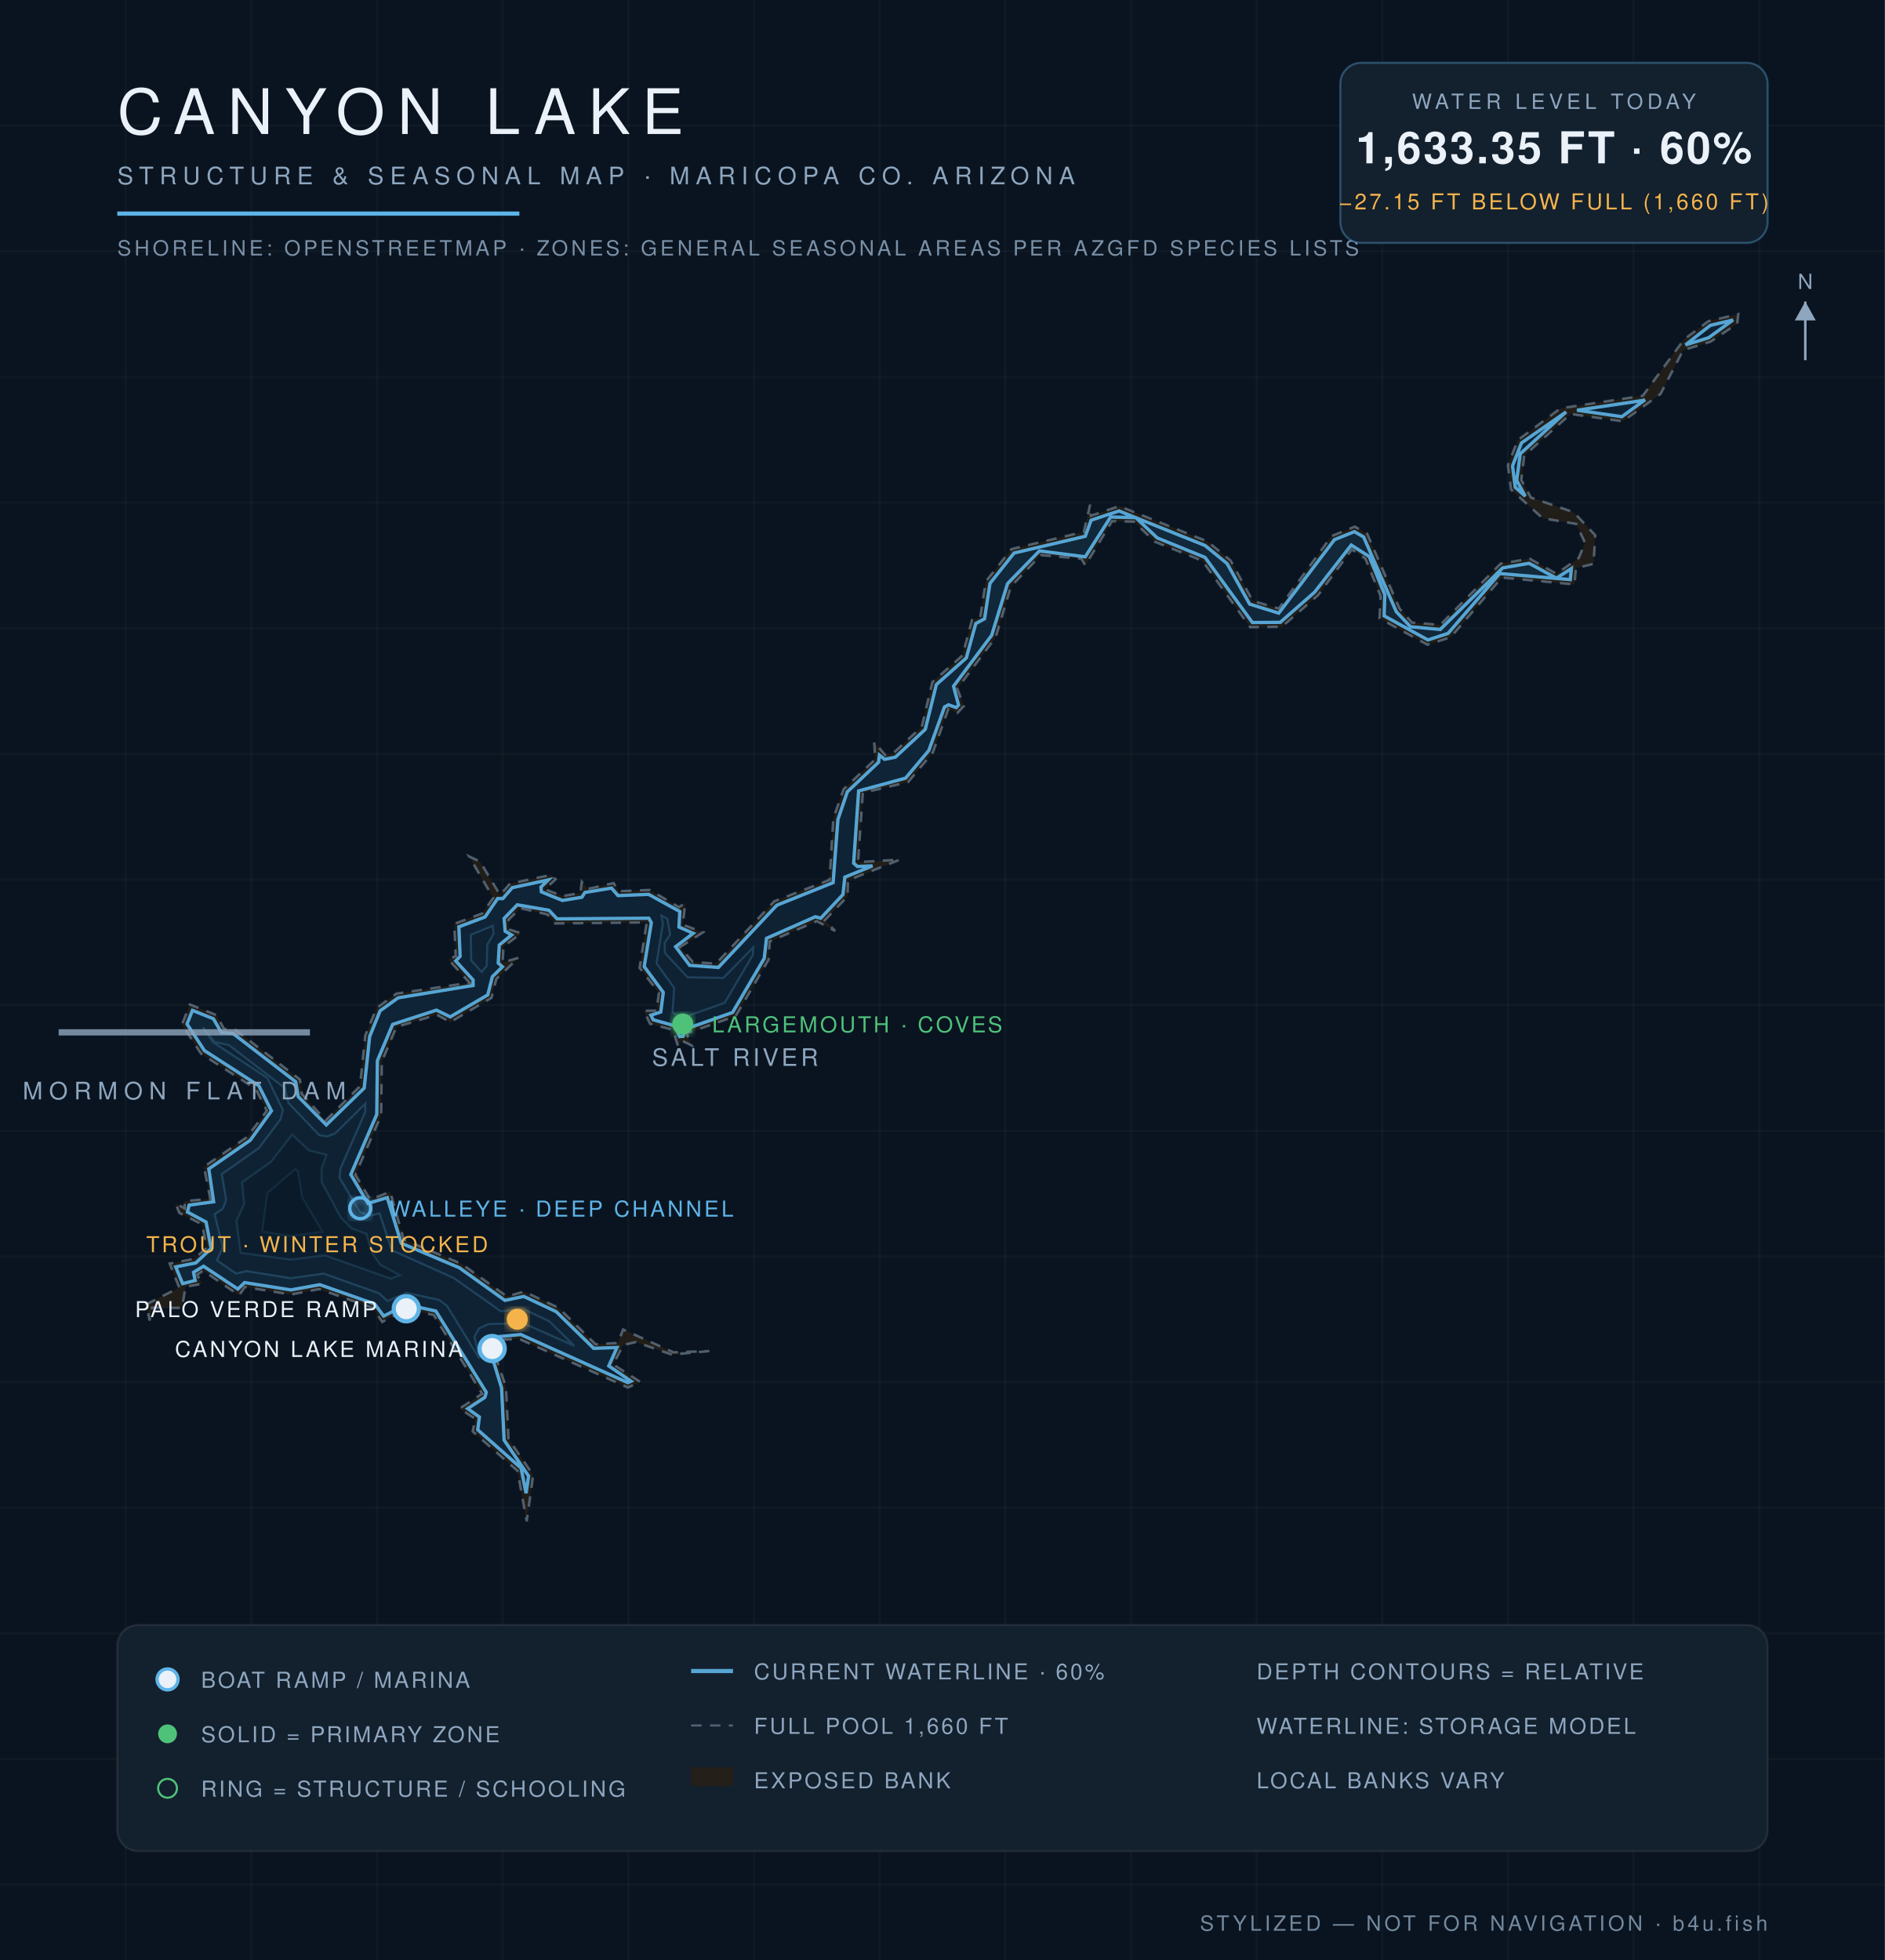
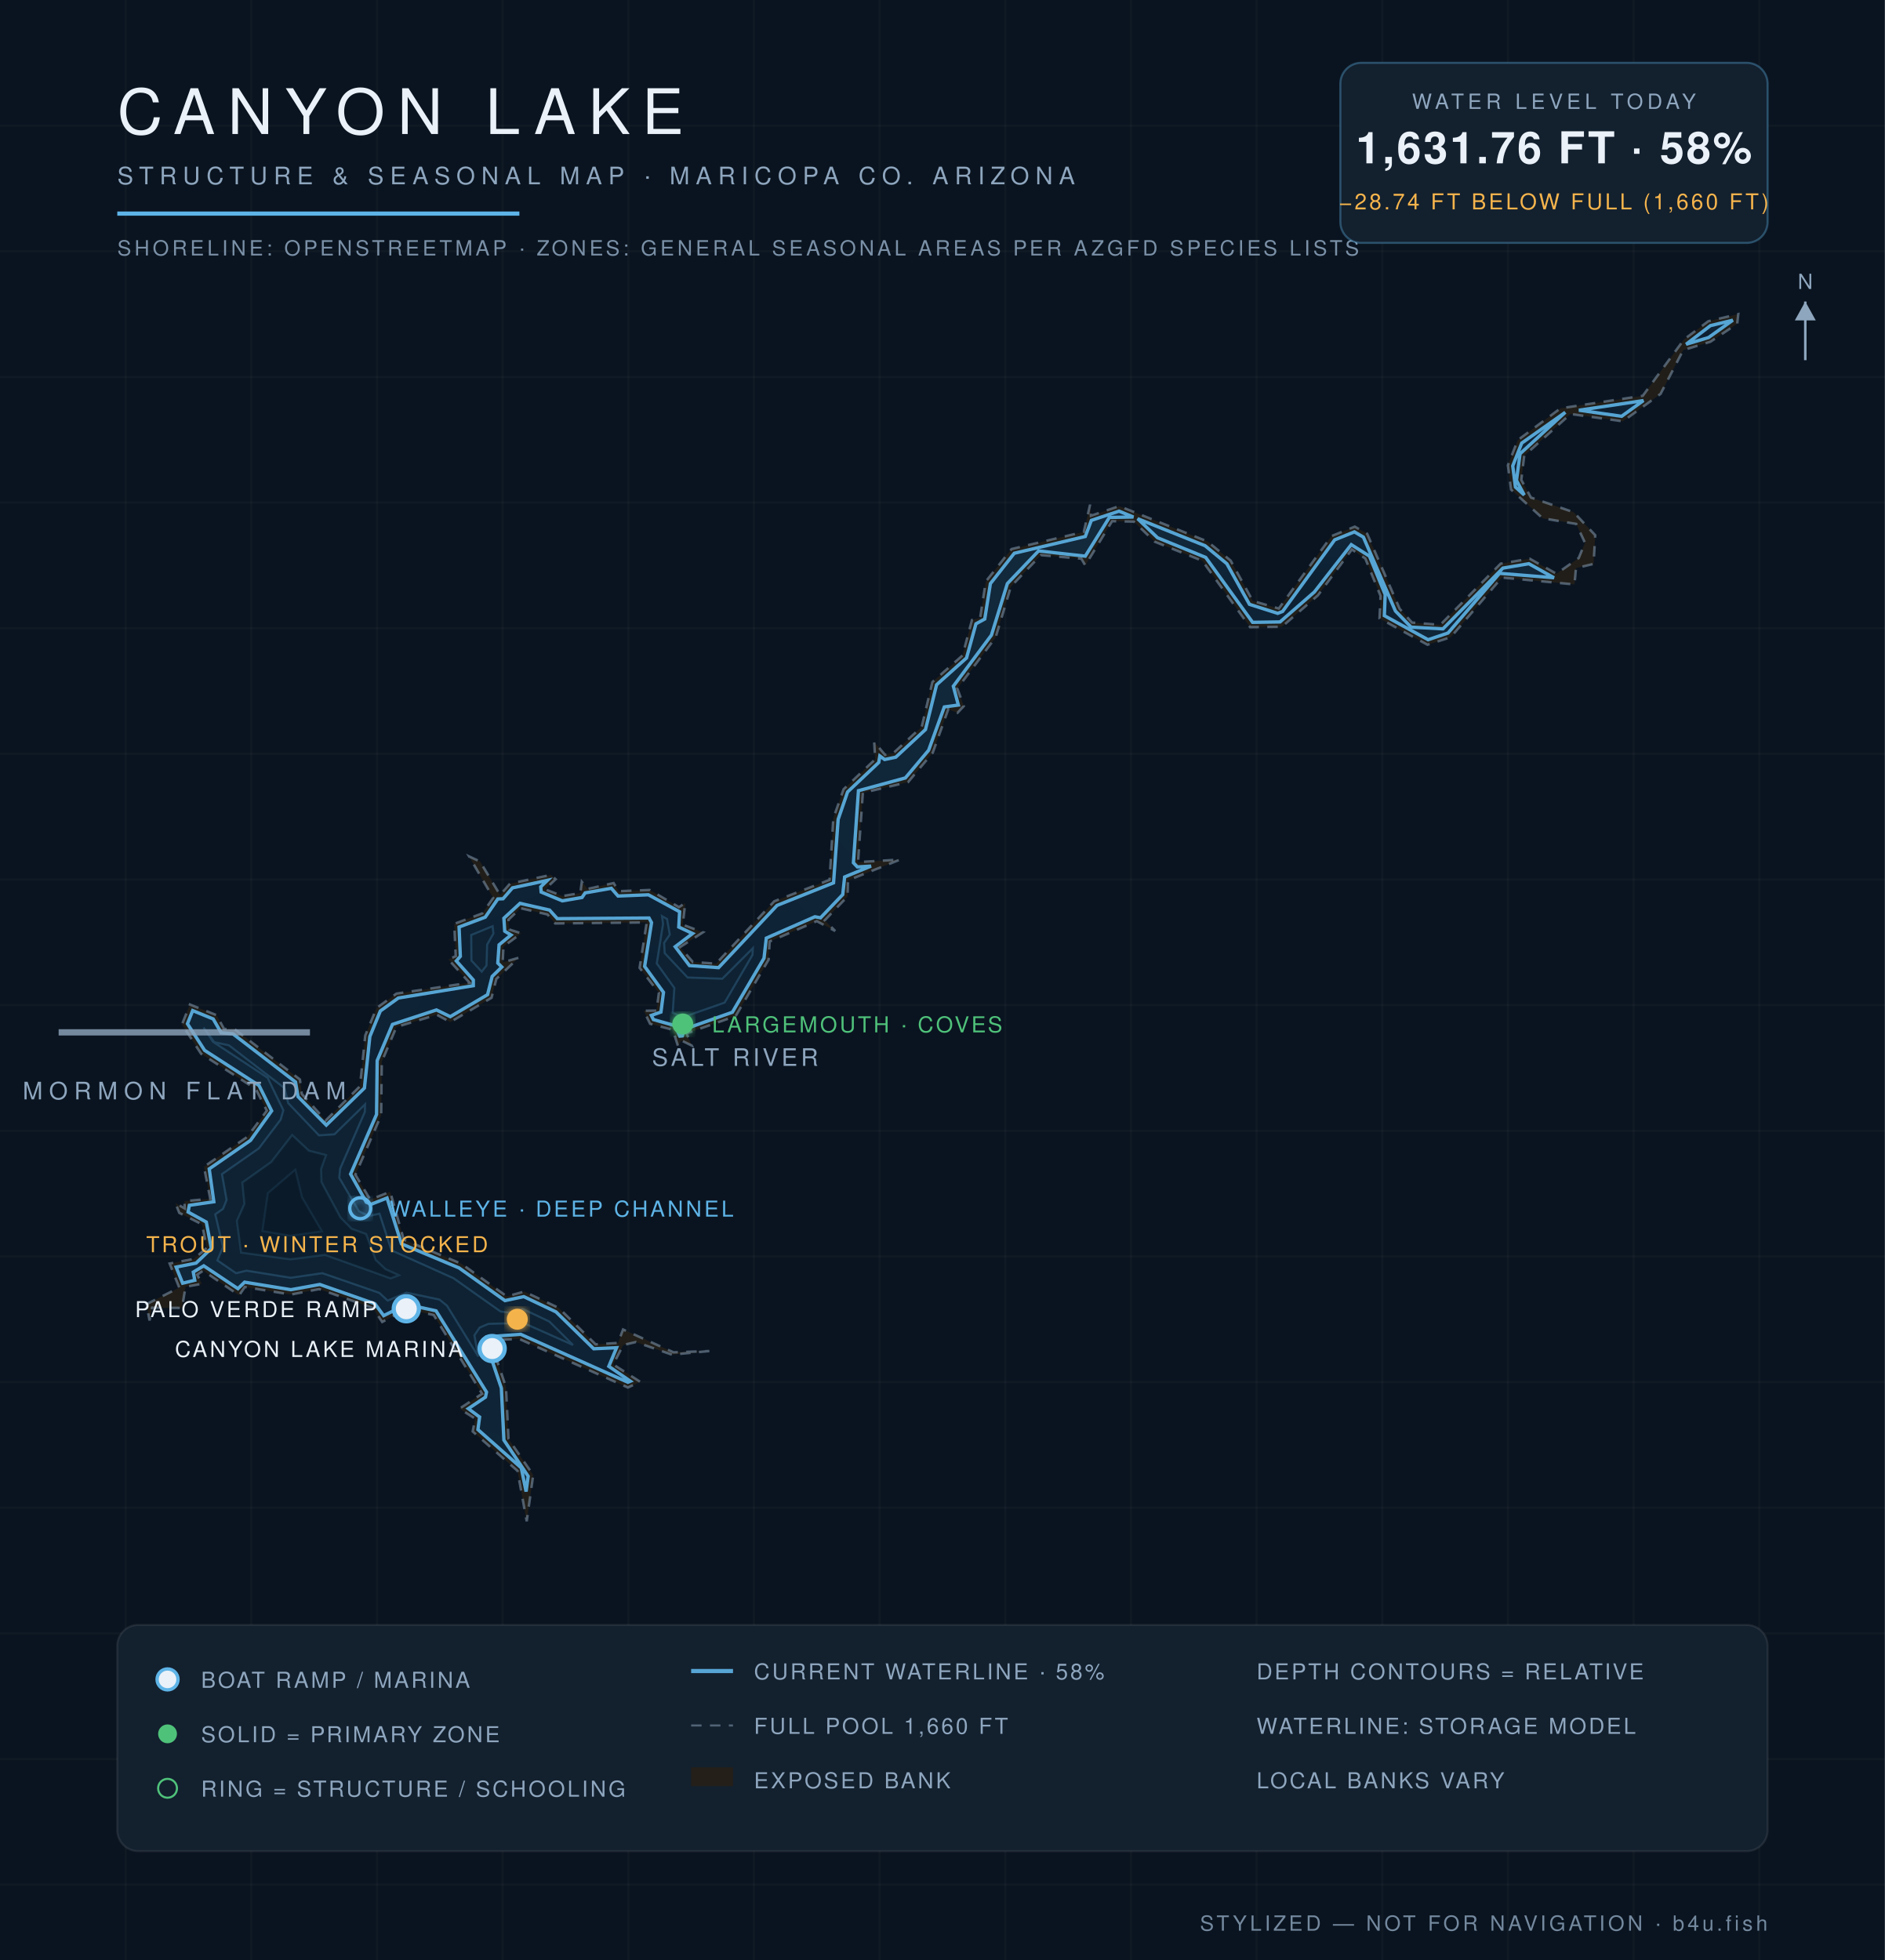
<svg xmlns="http://www.w3.org/2000/svg" viewBox="0 0 900 936" font-family="Helvetica,Arial,sans-serif">
  <defs>
    <radialGradient id="wg" cx="45%" cy="60%" r="80%">
      <stop offset="0%" stop-color="#0c1f31" />
      <stop offset="55%" stop-color="#102639" />
      <stop offset="100%" stop-color="#13293c" />
    </radialGradient>
    <filter id="glow">
      <feGaussianBlur stdDeviation="2.2" result="b" />
      <feMerge>
        <feMergeNode in="b" />
        <feMergeNode in="SourceGraphic" />
      </feMerge>
    </filter>
  </defs>
  <rect width="900" height="936" fill="#0a1420" />
  <g stroke="#ffffff" stroke-opacity="0.025">
    <line x1="60" y1="0" x2="60" y2="936" />
    <line x1="120" y1="0" x2="120" y2="936" />
    <line x1="180" y1="0" x2="180" y2="936" />
    <line x1="240" y1="0" x2="240" y2="936" />
    <line x1="300" y1="0" x2="300" y2="936" />
    <line x1="360" y1="0" x2="360" y2="936" />
    <line x1="420" y1="0" x2="420" y2="936" />
    <line x1="480" y1="0" x2="480" y2="936" />
    <line x1="540" y1="0" x2="540" y2="936" />
    <line x1="600" y1="0" x2="600" y2="936" />
    <line x1="660" y1="0" x2="660" y2="936" />
    <line x1="720" y1="0" x2="720" y2="936" />
    <line x1="780" y1="0" x2="780" y2="936" />
    <line x1="840" y1="0" x2="840" y2="936" />
    <line x1="0" y1="60" x2="900" y2="60" />
    <line x1="0" y1="120" x2="900" y2="120" />
    <line x1="0" y1="180" x2="900" y2="180" />
    <line x1="0" y1="240" x2="900" y2="240" />
    <line x1="0" y1="300" x2="900" y2="300" />
    <line x1="0" y1="360" x2="900" y2="360" />
    <line x1="0" y1="420" x2="900" y2="420" />
    <line x1="0" y1="480" x2="900" y2="480" />
    <line x1="0" y1="540" x2="900" y2="540" />
    <line x1="0" y1="600" x2="900" y2="600" />
    <line x1="0" y1="660" x2="900" y2="660" />
    <line x1="0" y1="720" x2="900" y2="720" />
    <line x1="0" y1="780" x2="900" y2="780" />
    <line x1="0" y1="840" x2="900" y2="840" />
    <line x1="0" y1="900" x2="900" y2="900" />
  </g>
  <path d="M 338.7,645.2 L 320.8,646.9 L 303.6,640.9 L 297.6,642.3 L 292.8,651.6 L 305.7,659.9 L 299.8,662.6 L 247.9,639.4 L 234.0,640.0 L 241.6,662.4 L 242.8,687.2 L 254.6,704.4 L 251.5,726.5 L 247.1,702.4 L 225.7,683.6 L 226.9,677.5 L 219.4,672.7 L 230.2,665.6 L 207.1,628.0 L 194.2,625.1 L 182.5,631.3 L 178.0,624.6 L 152.4,615.6 L 138.9,618.2 L 116.9,614.6 L 114.2,618.6 L 97.0,606.8 L 94.2,608.7 L 96.3,613.1 L 88.6,614.5 L 86.9,624.6 L 72.6,624.5 L 71.4,630.6 L 70.0,622.8 L 85.6,614.9 L 81.0,603.4 L 92.5,601.2 L 98.7,596.0 L 96.5,584.7 L 85.6,579.2 L 83.8,574.6 L 88.2,577.1 L 88.1,573.6 L 100.4,572.5 L 97.4,557.2 L 118.1,542.9 L 127.4,530.4 L 122.1,520.0 L 96.0,503.2 L 86.9,489.2 L 90.7,479.7 L 103.4,484.8 L 107.0,491.4 L 111.9,491.4 L 143.2,515.5 L 144.1,522.4 L 155.5,535.1 L 171.9,518.7 L 174.4,494.5 L 179.8,481.4 L 189.3,474.5 L 224.2,469.3 L 214.1,458.2 L 217.6,456.6 L 216.9,441.2 L 230.3,436.2 L 235.5,428.8 L 224.0,409.0 L 229.2,411.4 L 238.8,427.4 L 243.5,422.0 L 263.1,417.8 L 265.3,419.9 L 260.2,424.7 L 268.6,427.9 L 277.1,426.5 L 277.8,421.1 L 280.6,424.5 L 293.0,421.7 L 295.4,425.6 L 310.2,425.0 L 324.2,433.2 L 327.2,431.2 L 326.0,441.6 L 335.7,445.2 L 324.7,452.3 L 330.8,459.4 L 341.9,460.2 L 369.7,430.4 L 396.1,420.2 L 397.9,390.8 L 402.8,376.9 L 417.9,362.6 L 417.4,354.3 L 422.6,360.5 L 426.5,359.7 L 440.1,347.1 L 445.2,325.7 L 459.6,313.0 L 464.1,296.1 L 468.0,295.0 L 470.7,277.7 L 483.0,262.2 L 517.5,254.0 L 520.5,241.0 L 520.9,246.3 L 534.4,241.7 L 576.6,258.6 L 587.6,267.7 L 598.2,287.0 L 610.6,290.6 L 635.8,256.0 L 646.9,251.5 L 652.8,254.9 L 668.3,290.7 L 674.2,297.3 L 687.7,298.4 L 716.5,269.2 L 730.4,266.8 L 743.2,274.0 L 753.8,266.5 L 756.8,259.2 L 752.6,250.2 L 736.6,247.5 L 721.5,233.8 L 720.0,222.2 L 724.7,210.2 L 745.1,195.0 L 784.4,189.0 L 804.1,162.1 L 815.7,153.4 L 830.0,150.0 L 829.5,154.6 L 816.7,163.2 L 803.7,167.2 L 792.9,188.1 L 774.9,201.2 L 749.9,197.7 L 727.8,217.6 L 726.4,229.2 L 731.0,237.6 L 751.4,244.6 L 761.7,255.6 L 760.9,269.3 L 752.5,271.3 L 751.8,279.1 L 717.1,275.8 L 692.7,304.3 L 681.6,307.9 L 658.7,295.3 L 659.2,284.6 L 651.9,266.7 L 645.5,262.4 L 629.3,284.3 L 612.1,299.3 L 596.9,299.5 L 574.1,267.8 L 551.4,258.7 L 541.4,249.1 L 531.0,248.9 L 518.2,270.0 L 516.3,266.8 L 497.0,265.1 L 482.7,280.1 L 475.4,304.4 L 457.1,328.8 L 460.2,337.2 L 457.2,340.4 L 452.8,338.7 L 445.4,359.4 L 433.6,373.5 L 412.0,378.6 L 409.7,411.7 L 429.8,410.5 L 404.9,420.4 L 404.7,428.1 L 393.8,439.5 L 398.8,444.6 L 390.0,439.9 L 367.5,449.6 L 367.0,458.3 L 351.3,485.2 L 327.8,493.5 L 330.3,499.3 L 325.4,496.9 L 323.7,499.5 L 321.3,491.8 L 310.4,488.9 L 307.4,482.7 L 313.5,482.6 L 314.6,474.1 L 305.4,462.2 L 308.8,440.5 L 265.1,441.0 L 261.4,436.7 L 248.5,433.7 L 242.8,439.2 L 243.2,443.9 L 248.9,445.7 L 240.4,452.0 L 240.0,459.6 L 247.6,457.4 L 237.0,467.5 L 234.7,476.5 L 215.0,488.1 L 208.6,484.6 L 189.3,490.4 L 182.3,507.0 L 182.0,532.6 L 169.7,561.0 L 176.8,572.9 L 186.3,569.1 L 192.8,592.0 L 220.3,603.5 L 242.0,619.1 L 250.3,616.8 L 266.8,624.6 L 284.4,642.0 L 295.1,641.3 L 297.5,634.9 L 321.6,645.8 L 338.7,645.2 Z" fill="#241f19" fill-opacity="0.9" stroke="#8ea6be" stroke-opacity="0.5" stroke-width="1.2" stroke-dasharray="5 4" />
-   <path d="M 87.2,613.0 L 83.9,605.0 L 93.5,603.1 L 100.8,596.2 L 98.4,583.6 L 89.5,578.8 L 90.3,575.5 L 102.0,573.9 L 99.7,558.2 L 119.5,544.5 L 129.6,530.5 L 123.6,518.5 L 97.6,501.7 L 89.3,489.0 L 91.9,482.5 L 101.9,486.5 L 105.7,493.1 L 111.2,493.5 L 141.2,516.6 L 142.4,523.7 L 155.8,537.2 L 173.9,519.6 L 176.5,495.0 L 181.5,482.7 L 190.1,476.5 L 225.9,470.6 L 225.9,468.0 L 217.6,458.9 L 219.7,456.7 L 219.1,442.6 L 231.6,437.9 L 237.6,429.1 L 240.1,429.1 L 244.6,423.9 L 261.8,420.2 L 258.3,423.6 L 258.5,425.9 L 268.5,430.0 L 277.8,428.5 L 279.3,426.2 L 292.0,424.1 L 295.1,427.7 L 309.7,427.1 L 324.6,435.3 L 324.2,442.7 L 331.0,445.7 L 322.6,452.1 L 329.3,461.0 L 343.0,462.0 L 370.9,432.3 L 397.8,421.5 L 400.1,391.3 L 404.6,378.1 L 419.5,364.0 L 419.9,360.6 L 422.4,362.6 L 427.5,361.6 L 441.8,348.3 L 447.1,326.9 L 461.4,314.2 L 465.9,297.8 L 470.1,295.5 L 472.7,278.6 L 484.2,264.1 L 518.2,256.1 L 521.0,248.4 L 534.3,244.0 L 575.4,260.5 L 585.9,269.1 L 596.7,288.5 L 610.6,292.8 L 637.2,257.7 L 646.7,253.9 L 651.1,256.4 L 666.7,292.1 L 673.5,299.3 L 687.7,300.6 L 717.5,271.2 L 730.1,269.0 L 743.2,276.1 L 750.3,271.5 L 749.8,276.8 L 716.1,273.9 L 691.4,302.5 L 681.8,305.6 L 660.9,294.1 L 661.2,284.0 L 653.8,265.8 L 645.2,260.3 L 627.7,282.8 L 611.3,297.2 L 598.0,297.3 L 575.4,266.2 L 552.6,256.9 L 542.3,247.2 L 530.3,246.9 L 518.2,265.9 L 496.3,263.1 L 481.1,278.7 L 473.5,303.4 L 455.3,327.7 L 457.7,336.7 L 456.6,337.9 L 452.9,336.6 L 451.0,337.6 L 443.5,358.4 L 432.4,371.6 L 410.0,377.7 L 407.6,412.2 L 409.4,413.8 L 416.6,413.5 L 403.4,418.9 L 402.5,427.2 L 391.9,438.5 L 389.3,437.8 L 366.0,448.1 L 364.9,457.7 L 349.8,483.5 L 326.9,491.6 L 326.1,494.9 L 324.5,495.0 L 322.3,489.9 L 311.9,487.0 L 310.8,484.8 L 315.5,483.3 L 316.7,473.9 L 307.6,461.6 L 311.0,440.6 L 309.8,438.5 L 266.0,438.8 L 262.1,434.7 L 247.0,432.1 L 240.7,438.6 L 241.2,444.7 L 244.3,446.5 L 238.4,451.3 L 237.9,459.9 L 239.9,461.7 L 235.1,466.4 L 232.9,475.1 L 215.0,485.6 L 208.4,482.4 L 187.5,489.2 L 180.2,506.5 L 179.9,532.2 L 167.5,560.9 L 175.7,574.7 L 184.9,571.9 L 191.6,593.7 L 219.3,605.4 L 241.1,621.0 L 250.1,619.1 L 265.6,626.4 L 283.5,643.9 L 294.6,643.5 L 290.7,652.3 L 301.3,659.6 L 299.8,660.3 L 248.6,637.3 L 232.2,638.9 L 239.5,662.8 L 240.7,687.7 L 252.4,704.9 L 251.2,713.1 L 248.8,701.1 L 228.1,682.8 L 228.9,676.7 L 223.3,672.7 L 231.5,667.3 L 232.2,664.9 L 208.1,626.1 L 194.0,623.0 L 183.2,628.5 L 178.9,622.7 L 152.7,613.5 L 138.9,616.0 L 116.8,612.5 L 113.6,615.6 L 97.2,604.7 L 92.4,607.6 L 93.2,611.5 L 87.2,613.0 Z" fill="url(#wg)" stroke="#5eb4e7" stroke-opacity="0.9" stroke-width="1.6" />
-   <path d="M 728.3,237.0 L 723.5,232.7 L 722.2,222.5 L 726.5,211.5 L 747.8,196.7 L 725.9,216.7 L 724.2,229.4 L 728.3,237.0 Z" fill="url(#wg)" stroke="#5eb4e7" stroke-opacity="0.9" stroke-width="1.6" />
-   <path d="M 753.0,195.9 L 784.7,191.2 L 785.5,190.9 L 774.4,199.0 L 753.0,195.9 Z" fill="url(#wg)" stroke="#5eb4e7" stroke-opacity="0.9" stroke-width="1.6" />
-   <path d="M 804.8,164.7 L 816.6,155.4 L 827.5,152.8 L 815.8,161.3 L 804.8,164.7 Z" fill="url(#wg)" stroke="#5eb4e7" stroke-opacity="0.9" stroke-width="1.6" />
-   <path d="M 103.6,601.9 L 106.4,595.6 L 102.5,579.9 L 106.4,577.2 L 108.0,573.0 L 105.9,560.7 L 123.6,548.3 L 133.9,534.6 L 135.1,530.2 L 127.7,514.8 L 101.6,497.6 L 96.9,490.5 L 102.4,497.6 L 109.3,499.1 L 136.0,519.6 L 137.7,526.7 L 152.4,542.1 L 156.2,542.7 L 160.0,541.3 L 174.4,527.1 L 174.4,531.0 L 162.5,558.2 L 162.1,562.5 L 171.9,578.8 L 176.4,580.6 L 181.2,579.4 L 187.0,597.0 L 216.6,610.3 L 239.1,626.2 L 249.6,625.0 L 262.3,631.0 L 274.2,642.7 L 249.9,631.9 L 233.2,632.3 L 228.7,634.4 L 226.5,638.3 L 228.9,648.8 L 213.5,623.7 L 209.7,620.8 L 194.1,617.4 L 185.0,621.3 L 181.0,617.6 L 154.5,608.2 L 138.8,610.4 L 117.7,607.0 L 112.7,608.2 L 103.6,601.9 Z" fill="#0e2233" stroke="#5eb4e7" stroke-opacity="0.22" stroke-width="1" />
-   <path d="M 230.0,464.2 L 225.0,458.7 L 224.8,446.4 L 235.3,442.1 L 235.7,445.9 L 232.7,451.1 L 232.4,461.2 L 230.0,464.2 Z" fill="#0e2233" stroke="#5eb4e7" stroke-opacity="0.22" stroke-width="1" />
-   <path d="M 315.8,437.2 L 318.6,438.8 L 320.0,446.3 L 317.3,450.4 L 317.5,455.1 L 328.3,466.7 L 345.4,467.0 L 359.7,452.4 L 359.5,456.0 L 346.0,478.9 L 326.3,485.9 L 321.1,483.7 L 321.9,471.8 L 313.5,460.1 L 316.5,441.2 L 315.8,437.2 Z" fill="#0e2233" stroke="#5eb4e7" stroke-opacity="0.22" stroke-width="1" />
-   <path d="M 114.9,598.3 L 112.9,583.0 L 116.6,574.9 L 115.6,564.6 L 129.4,554.8 L 139.5,541.8 L 147.5,549.4 L 155.9,551.5 L 153.5,558.1 L 153.6,564.5 L 162.7,581.4 L 168.0,586.7 L 174.9,589.2 L 177.8,598.6 L 181.6,604.0 L 191.0,609.0 L 186.5,610.6 L 155.2,599.5 L 138.7,601.5 L 114.9,598.3 Z" fill="#0c1e2e" stroke="#5eb4e7" stroke-opacity="0.15" stroke-width="1" />
-   <path d="M 125.2,588.1 L 127.7,569.7 L 140.9,558.4 L 142.2,559.2 L 144.3,571.8 L 153.9,588.2 L 138.6,590.2 L 125.2,588.1 Z" fill="#0a1a29" stroke="#5eb4e7" stroke-opacity="0.1" stroke-width="1" />
+   <path d="M 87.2,612.8 L 84.1,605.1 L 93.6,603.2 L 100.9,596.2 L 98.5,583.6 L 89.8,578.8 L 90.4,575.6 L 102.1,573.9 L 99.9,558.2 L 119.6,544.6 L 129.7,530.5 L 123.7,518.4 L 97.7,501.6 L 89.5,488.9 L 92.0,482.6 L 101.8,486.6 L 105.6,493.2 L 111.2,493.7 L 141.1,516.7 L 142.3,523.7 L 155.8,537.3 L 174.0,519.6 L 176.6,495.0 L 181.6,482.8 L 190.2,476.6 L 226.0,470.7 L 226.0,468.0 L 217.9,458.9 L 219.8,456.7 L 219.2,442.7 L 231.7,438.0 L 237.7,429.3 L 240.2,429.2 L 244.7,424.0 L 261.4,420.4 L 258.2,423.5 L 258.4,426.0 L 268.5,430.2 L 277.9,428.6 L 279.4,426.4 L 291.9,424.2 L 295.1,427.9 L 309.6,427.3 L 324.5,435.4 L 324.1,442.7 L 330.7,445.8 L 322.4,452.1 L 329.2,461.1 L 343.1,462.1 L 371.0,432.4 L 398.0,421.6 L 400.2,391.3 L 404.7,378.2 L 419.6,364.1 L 420.1,361.0 L 422.4,362.7 L 427.7,361.6 L 441.9,348.4 L 447.2,327.0 L 461.5,314.2 L 466.0,297.9 L 470.2,295.6 L 472.9,278.7 L 484.3,264.2 L 518.2,256.2 L 521.1,248.5 L 534.3,244.1 L 541.2,246.9 L 529.7,247.1 L 518.2,265.6 L 495.9,263.1 L 481.0,278.7 L 473.4,303.3 L 455.2,327.7 L 457.6,336.7 L 450.9,337.6 L 443.4,358.3 L 432.3,371.5 L 409.9,377.6 L 407.5,412.0 L 409.4,414.0 L 415.9,413.6 L 403.3,418.8 L 402.4,427.2 L 391.8,438.3 L 389.1,437.8 L 365.9,448.0 L 364.8,457.6 L 349.7,483.4 L 326.8,491.5 L 325.8,494.7 L 324.6,494.8 L 322.3,489.8 L 312.0,486.9 L 311.0,484.9 L 315.6,483.3 L 316.8,473.9 L 307.8,461.5 L 311.1,440.6 L 309.9,438.4 L 266.1,438.7 L 262.4,434.6 L 248.3,431.4 L 240.6,438.5 L 241.0,444.7 L 244.0,446.5 L 238.3,451.2 L 237.7,459.9 L 239.6,461.8 L 235.0,466.3 L 232.8,475.0 L 215.0,485.5 L 208.4,482.3 L 187.4,489.2 L 180.1,506.5 L 179.8,532.2 L 167.4,560.7 L 174.9,574.1 L 177.2,575.1 L 184.8,572.1 L 191.7,594.0 L 219.2,605.5 L 241.1,621.1 L 250.1,619.2 L 265.5,626.5 L 283.5,644.1 L 294.4,643.6 L 290.7,652.5 L 301.0,659.6 L 299.8,660.1 L 248.6,637.2 L 232.4,638.4 L 231.9,640.7 L 239.4,662.9 L 240.6,687.7 L 252.2,705.0 L 251.2,712.3 L 248.9,701.0 L 228.2,682.7 L 229.0,676.7 L 223.6,672.7 L 231.8,667.2 L 232.3,664.8 L 208.2,626.0 L 194.0,622.9 L 183.2,628.3 L 179.0,622.6 L 152.7,613.4 L 138.9,615.9 L 116.8,612.3 L 113.6,615.4 L 97.3,604.5 L 92.3,607.5 L 93.0,611.4 L 87.2,612.8 Z" fill="url(#wg)" stroke="#5eb4e7" stroke-opacity="0.9" stroke-width="1.6" />
+   <path d="M 543.2,247.7 L 575.4,260.6 L 585.8,269.2 L 596.6,288.6 L 610.1,292.9 L 612.4,292.0 L 637.3,257.8 L 646.7,254.0 L 651.0,256.5 L 666.3,291.8 L 673.8,299.5 L 689.0,300.3 L 717.6,271.3 L 730.0,269.2 L 742.0,275.9 L 716.0,273.8 L 691.4,302.3 L 681.9,305.5 L 661.0,294.0 L 661.4,283.9 L 653.9,265.6 L 645.2,260.1 L 627.6,282.7 L 611.2,297.0 L 598.1,297.2 L 575.7,266.2 L 552.7,256.8 L 543.2,247.7 Z" fill="url(#wg)" stroke="#5eb4e7" stroke-opacity="0.9" stroke-width="1.6" />
+   <path d="M 727.8,236.4 L 723.6,232.6 L 722.3,222.5 L 726.6,211.6 L 747.4,196.9 L 725.8,216.7 L 724.1,229.4 L 727.8,236.4 Z" fill="url(#wg)" stroke="#5eb4e7" stroke-opacity="0.9" stroke-width="1.6" />
+   <path d="M 753.9,195.9 L 784.7,191.3 L 774.3,198.8 L 753.9,195.9 Z" fill="url(#wg)" stroke="#5eb4e7" stroke-opacity="0.9" stroke-width="1.6" />
+   <path d="M 805.1,164.4 L 816.7,155.5 L 827.4,152.9 L 815.8,161.2 L 805.1,164.4 Z" fill="url(#wg)" stroke="#5eb4e7" stroke-opacity="0.9" stroke-width="1.6" />
+   <path d="M 103.8,601.9 L 106.5,595.5 L 102.8,579.9 L 106.5,577.3 L 108.2,573.0 L 106.0,560.7 L 123.6,548.4 L 134.0,534.7 L 135.3,530.2 L 127.8,514.7 L 101.7,497.5 L 97.2,490.7 L 102.3,497.7 L 109.3,499.2 L 135.9,519.7 L 137.6,526.8 L 152.3,542.2 L 159.7,541.7 L 174.3,527.4 L 174.2,531.0 L 162.4,558.1 L 162.0,562.5 L 171.4,578.5 L 176.1,580.7 L 181.2,579.6 L 186.9,597.1 L 216.5,610.4 L 239.0,626.3 L 242.8,626.8 L 249.6,625.1 L 262.3,631.1 L 273.6,642.3 L 250.0,631.8 L 233.2,632.2 L 229.0,634.0 L 226.5,637.7 L 228.4,647.8 L 213.4,623.5 L 209.8,620.6 L 194.1,617.3 L 185.1,621.1 L 181.1,617.4 L 153.9,608.0 L 138.8,610.2 L 117.7,606.8 L 112.7,608.0 L 103.8,601.9 Z" fill="#0e2233" stroke="#5eb4e7" stroke-opacity="0.22" stroke-width="1" />
+   <path d="M 230.0,464.0 L 225.1,458.7 L 225.0,446.5 L 235.2,442.3 L 235.6,445.8 L 232.6,451.1 L 232.3,461.1 L 230.0,464.0 Z" fill="#0e2233" stroke="#5eb4e7" stroke-opacity="0.22" stroke-width="1" />
+   <path d="M 316.1,437.5 L 318.5,438.9 L 319.8,446.3 L 317.1,450.3 L 317.4,455.2 L 328.3,466.8 L 344.9,467.4 L 359.5,452.8 L 359.3,456.0 L 346.0,478.8 L 326.3,485.7 L 321.2,483.7 L 322.0,471.8 L 313.6,460.1 L 316.6,441.2 L 316.1,437.5 Z" fill="#0e2233" stroke="#5eb4e7" stroke-opacity="0.22" stroke-width="1" />
+   <path d="M 115.1,598.2 L 113.1,583.0 L 116.7,574.9 L 115.7,564.7 L 129.5,554.9 L 139.5,542.0 L 147.5,549.5 L 155.7,551.6 L 153.3,558.3 L 153.5,564.5 L 162.6,581.4 L 167.9,586.8 L 174.8,589.3 L 179.4,601.7 L 184.1,606.1 L 190.5,609.0 L 186.5,610.5 L 155.2,599.3 L 138.7,601.4 L 115.1,598.2 Z" fill="#0c1e2e" stroke="#5eb4e7" stroke-opacity="0.15" stroke-width="1" />
+   <path d="M 125.3,587.9 L 127.9,569.8 L 141.0,558.6 L 144.2,571.8 L 153.7,588.0 L 138.6,590.1 L 125.3,587.9 Z" fill="#0a1a29" stroke="#5eb4e7" stroke-opacity="0.1" stroke-width="1" />
  <text x="351" y="509" fill="#8ea6be" font-size="11.5" letter-spacing="1.6" text-anchor="middle">SALT RIVER</text>
  <line x1="28" y1="493" x2="148" y2="493" stroke="#8ea6be" stroke-width="3" stroke-opacity="0.8" />
  <text x="88" y="525" fill="#8ea6be" font-size="11.5" letter-spacing="3" text-anchor="middle">MORMON FLAT DAM</text>
  <circle cx="194" cy="625" r="6" fill="#eaf1f8" stroke="#5eb4e7" stroke-width="2" />
  <text x="180" y="629" fill="#eaf1f8" font-size="10.5" letter-spacing="1.2" text-anchor="end">PALO VERDE RAMP</text>
  <circle cx="235" cy="644" r="6" fill="#eaf1f8" stroke="#5eb4e7" stroke-width="2" />
  <text x="221" y="648" fill="#eaf1f8" font-size="10.5" letter-spacing="1.2" text-anchor="end">CANYON LAKE MARINA</text>
  <circle cx="172" cy="577" r="5" fill="none" stroke="#5eb4e7" stroke-width="1.6" filter="url(#glow)" />
  <text x="186" y="581" fill="#5eb4e7" font-size="10.5" letter-spacing="1.2" text-anchor="start">WALLEYE · DEEP CHANNEL</text>
  <circle cx="326" cy="489" r="5" fill="#4fc27a" filter="url(#glow)" />
  <text x="340" y="493" fill="#4fc27a" font-size="10.5" letter-spacing="1.2" text-anchor="start">LARGEMOUTH · COVES</text>
  <circle cx="247" cy="630" r="5" fill="#f5b44c" filter="url(#glow)" />
  <text x="233" y="598" fill="#f5b44c" font-size="10.5" letter-spacing="1.2" text-anchor="end">TROUT · WINTER STOCKED</text>
  <text x="56" y="64" fill="#eaf1f8" font-size="30" letter-spacing="6" font-weight="300">CANYON LAKE</text>
  <text x="56" y="88" fill="#8ea6be" font-size="11.5" letter-spacing="3">STRUCTURE &amp; SEASONAL MAP · MARICOPA CO. ARIZONA</text>
  <line x1="56" y1="102" x2="248" y2="102" stroke="#5eb4e7" stroke-width="2" />
  <text x="56" y="122" fill="#8ea6be" font-size="10" letter-spacing="1.5" opacity="0.85">SHORELINE: OPENSTREETMAP · ZONES: GENERAL SEASONAL AREAS PER AZGFD SPECIES LISTS</text>
  <g>
    <rect x="640" y="30" width="204" height="86" rx="10" fill="#13202e" stroke="#5eb4e7" stroke-opacity="0.35" />
    <text x="742" y="52" fill="#8ea6be" font-size="10" letter-spacing="2" text-anchor="middle">WATER LEVEL TODAY</text>
-     <text x="742" y="78" fill="#eaf1f8" font-size="21" letter-spacing="1" text-anchor="middle" font-weight="600">1,633.35 FT · 60%</text>
-     <text x="742" y="100" fill="#f5b44c" font-size="10.5" letter-spacing="1.2" text-anchor="middle">−27.15 FT BELOW FULL (1,660 FT)</text>
+     <text x="742" y="78" fill="#eaf1f8" font-size="21" letter-spacing="1" text-anchor="middle" font-weight="600">1,631.76 FT · 58%</text>
+     <text x="742" y="100" fill="#f5b44c" font-size="10.5" letter-spacing="1.2" text-anchor="middle">−28.74 FT BELOW FULL (1,660 FT)</text>
  </g>
  <g font-size="10.5" letter-spacing="1.1">
    <rect x="56" y="776" width="788" height="108" rx="10" fill="#13202e" stroke="#ffffff" stroke-opacity="0.08" />
    <circle cx="80" cy="802" r="5" fill="#eaf1f8" stroke="#5eb4e7" stroke-width="1.6" />
    <text x="96" y="806" fill="#8ea6be">BOAT RAMP / MARINA</text>
    <circle cx="80" cy="828" r="4.5" fill="#4fc27a" />
    <text x="96" y="832" fill="#8ea6be">SOLID = PRIMARY ZONE</text>
    <circle cx="80" cy="854" r="4.5" fill="none" stroke="#4fc27a" />
    <text x="96" y="858" fill="#8ea6be">RING = STRUCTURE / SCHOOLING</text>
    <line x1="330" y1="798" x2="350" y2="798" stroke="#5eb4e7" stroke-opacity="0.9" stroke-width="2" />
-     <text x="360" y="802" fill="#8ea6be">CURRENT WATERLINE · 60%</text>
+     <text x="360" y="802" fill="#8ea6be">CURRENT WATERLINE · 58%</text>
    <line x1="330" y1="824" x2="350" y2="824" stroke="#8ea6be" stroke-opacity="0.5" stroke-dasharray="5 4" />
    <text x="360" y="828" fill="#8ea6be">FULL POOL 1,660 FT</text>
    <rect x="330" y="844" width="20" height="9" fill="#241f19" />
    <text x="360" y="854" fill="#8ea6be">EXPOSED BANK</text>
    <text x="600" y="802" fill="#8ea6be">DEPTH CONTOURS = RELATIVE</text>
    <text x="600" y="828" fill="#8ea6be">WATERLINE: STORAGE MODEL</text>
    <text x="600" y="854" fill="#8ea6be">LOCAL BANKS VARY</text>
  </g>
  <text x="844" y="922" fill="#8ea6be" font-size="10" letter-spacing="1.5" text-anchor="end" opacity="0.8">STYLIZED — NOT FOR NAVIGATION · b4u.fish</text>
  <g transform="translate(862,158)" stroke="#8ea6be" fill="#8ea6be">
    <line x1="0" y1="14" x2="0" y2="-14" stroke-width="1.2" />
    <path d="M 0,-14 l 5,9 h -10 z" stroke="none" />
    <text x="0" y="-20" font-size="10" text-anchor="middle" stroke="none">N</text>
  </g>
</svg>
